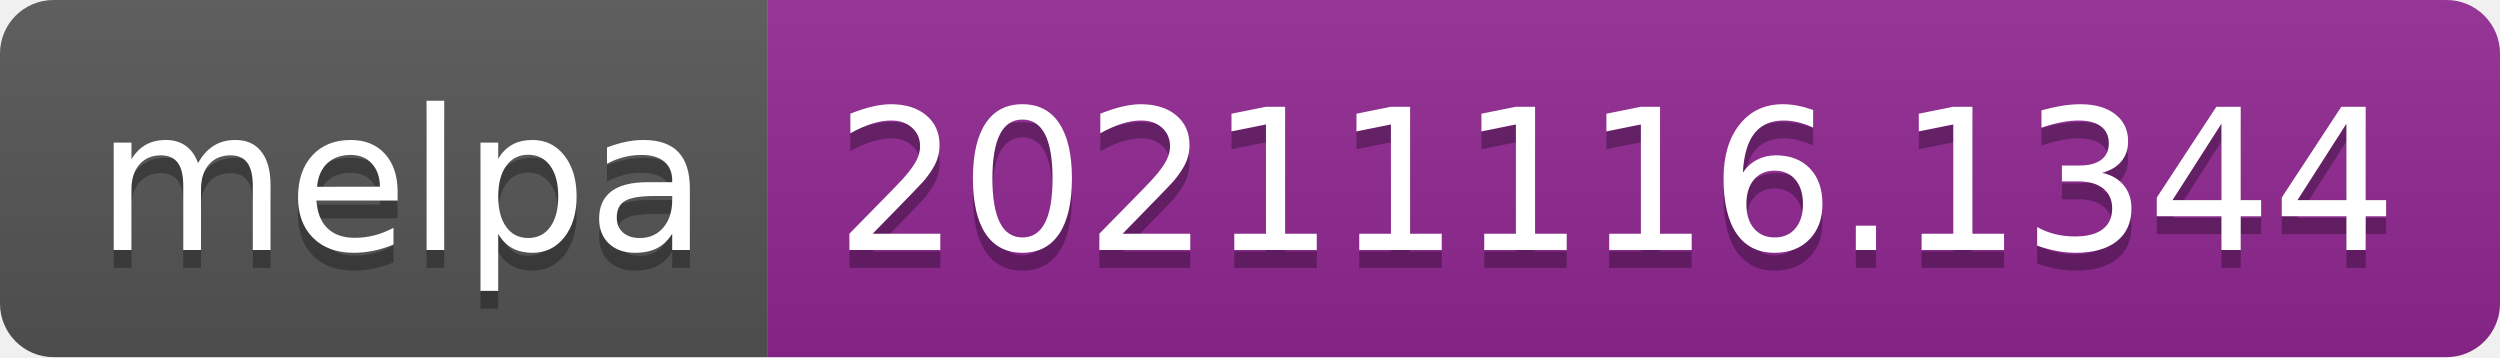
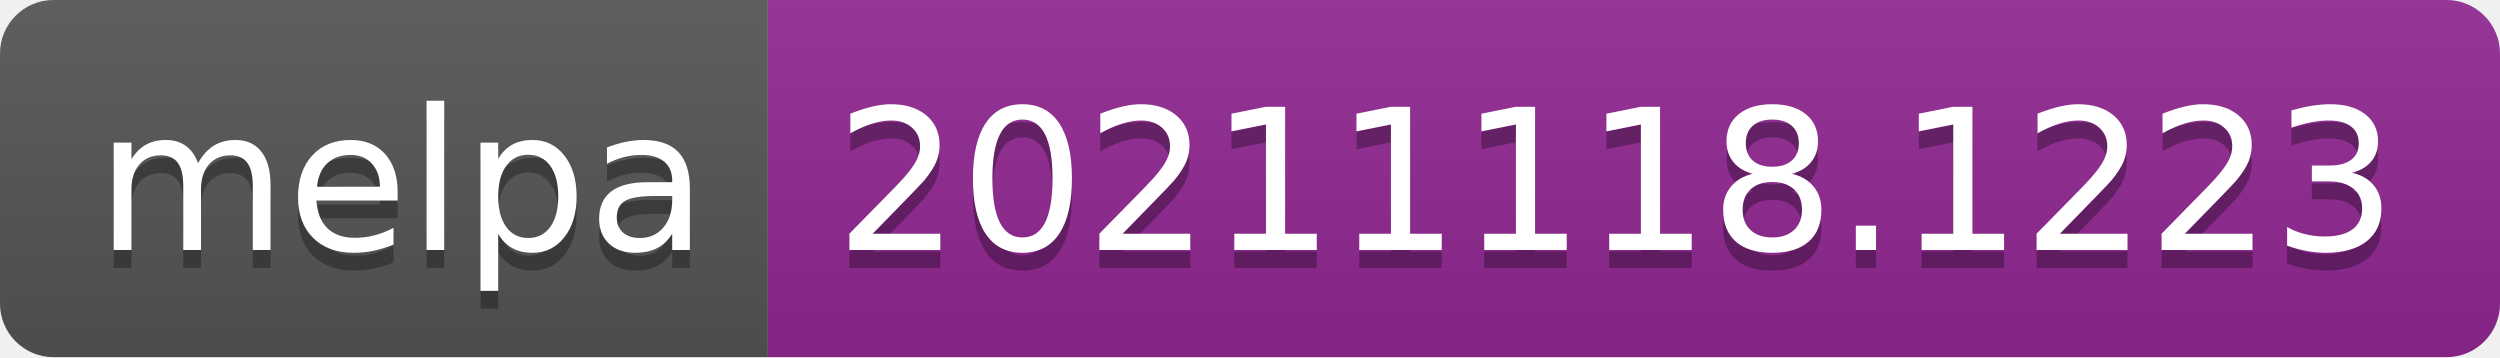
- <svg xmlns="http://www.w3.org/2000/svg" width="140" height="20" role="img" aria-label="melpa: 20211116.1344">
+ <svg xmlns="http://www.w3.org/2000/svg" width="140" height="20" role="img" aria-label="melpa: 20211118.1223">
  <linearGradient id="s" x2="0" y2="100%">
    <stop offset="0" stop-color="#bbb" stop-opacity=".1" />
    <stop offset="1" stop-opacity=".1" />
  </linearGradient>
  <clipPath id="r">
    <rect width="140" height="20" rx="3" fill="#fff" />
  </clipPath>
  <g clip-path="url(#r)">
    <rect width="43" height="20" fill="#555" />
    <rect x="43" width="97" height="20" fill="#922793" />
    <rect width="140" height="20" fill="url(#s)" />
  </g>
  <g fill="#fff" text-anchor="middle" font-family="Verdana,Geneva,DejaVu Sans,sans-serif" text-rendering="geometricPrecision" font-size="110">
    <text aria-hidden="true" x="225" y="150" fill="#010101" fill-opacity=".3" transform="scale(.1)" textLength="330">melpa</text>
    <text x="225" y="140" transform="scale(.1)" fill="#fff" textLength="330">melpa</text>
-     <text aria-hidden="true" x="905" y="150" fill="#010101" fill-opacity=".3" transform="scale(.1)" textLength="870">20211116.1344</text>
-     <text x="905" y="140" transform="scale(.1)" fill="#fff" textLength="870">20211116.1344</text>
+     <text aria-hidden="true" x="905" y="150" fill="#010101" fill-opacity=".3" transform="scale(.1)" textLength="870">20211118.1223</text>
+     <text x="905" y="140" transform="scale(.1)" fill="#fff" textLength="870">20211118.1223</text>
  </g>
</svg>
